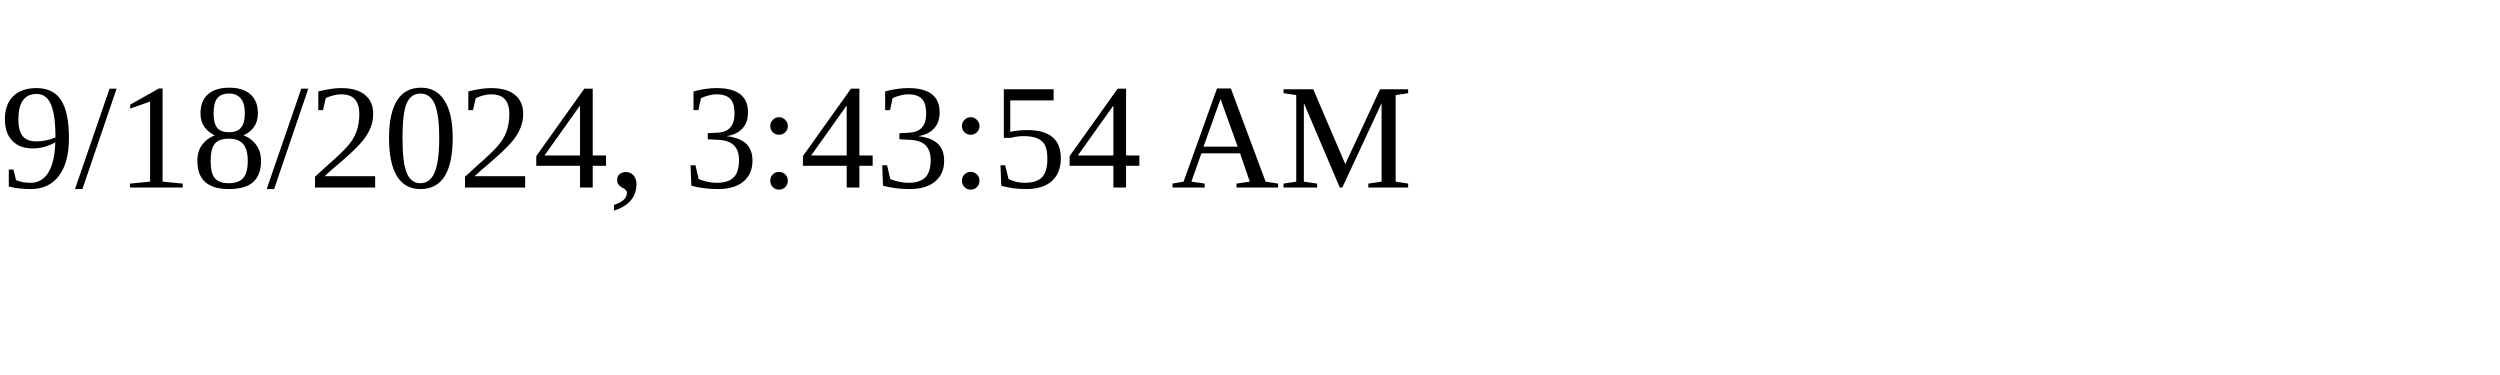
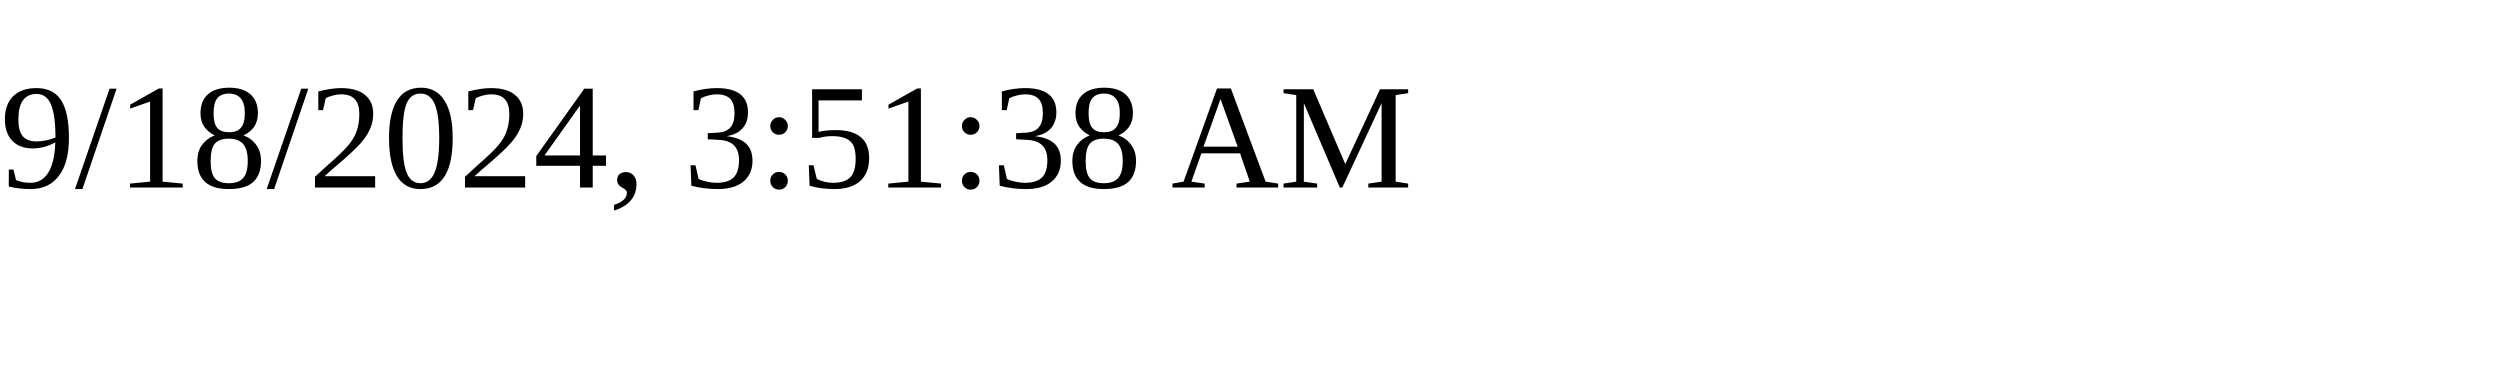
<svg xmlns="http://www.w3.org/2000/svg" height="30" width="200">
-   <text x="0" y="15">9/18/2024, 3:43:54 AM</text>
+   <text x="0" y="15">9/18/2024, 3:51:38 AM</text>
</svg>
